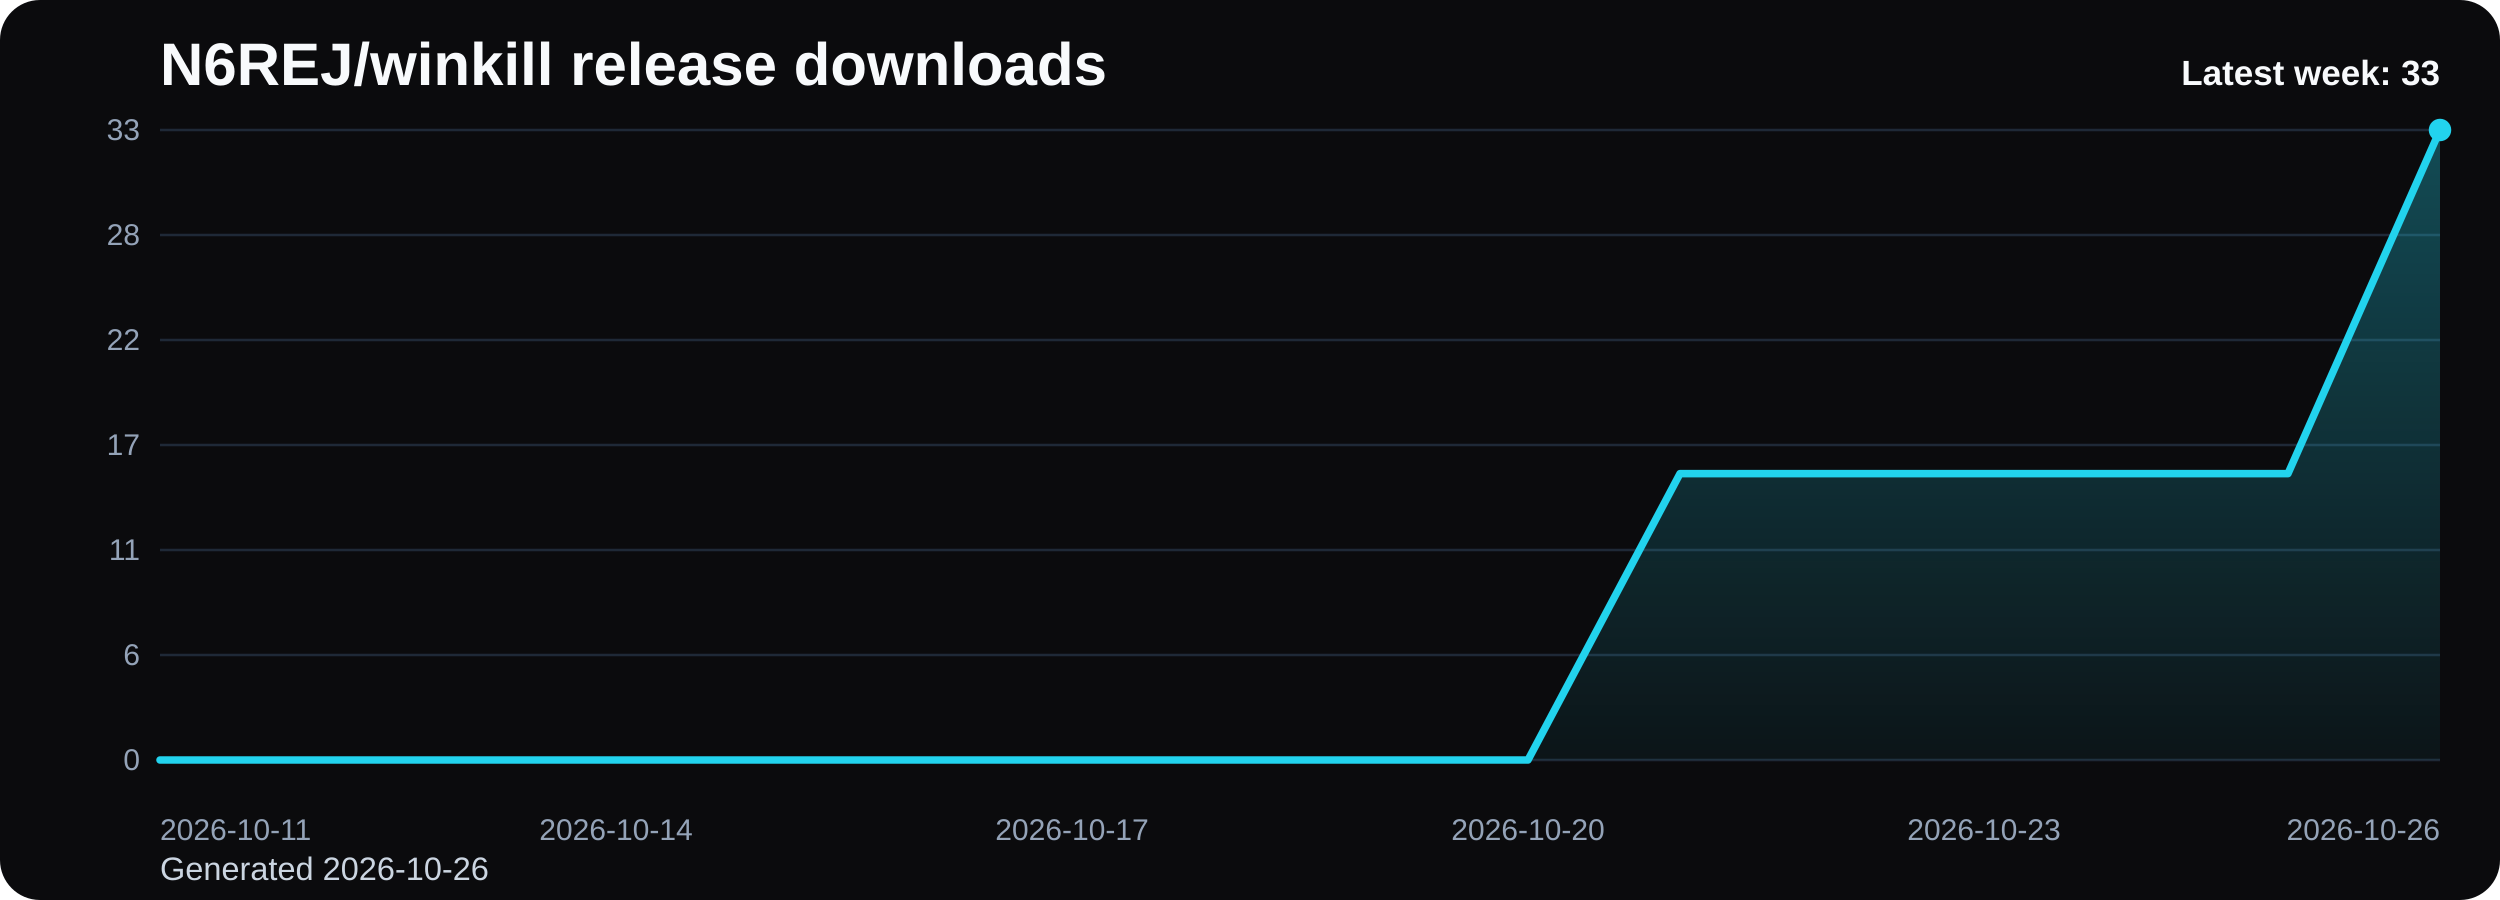
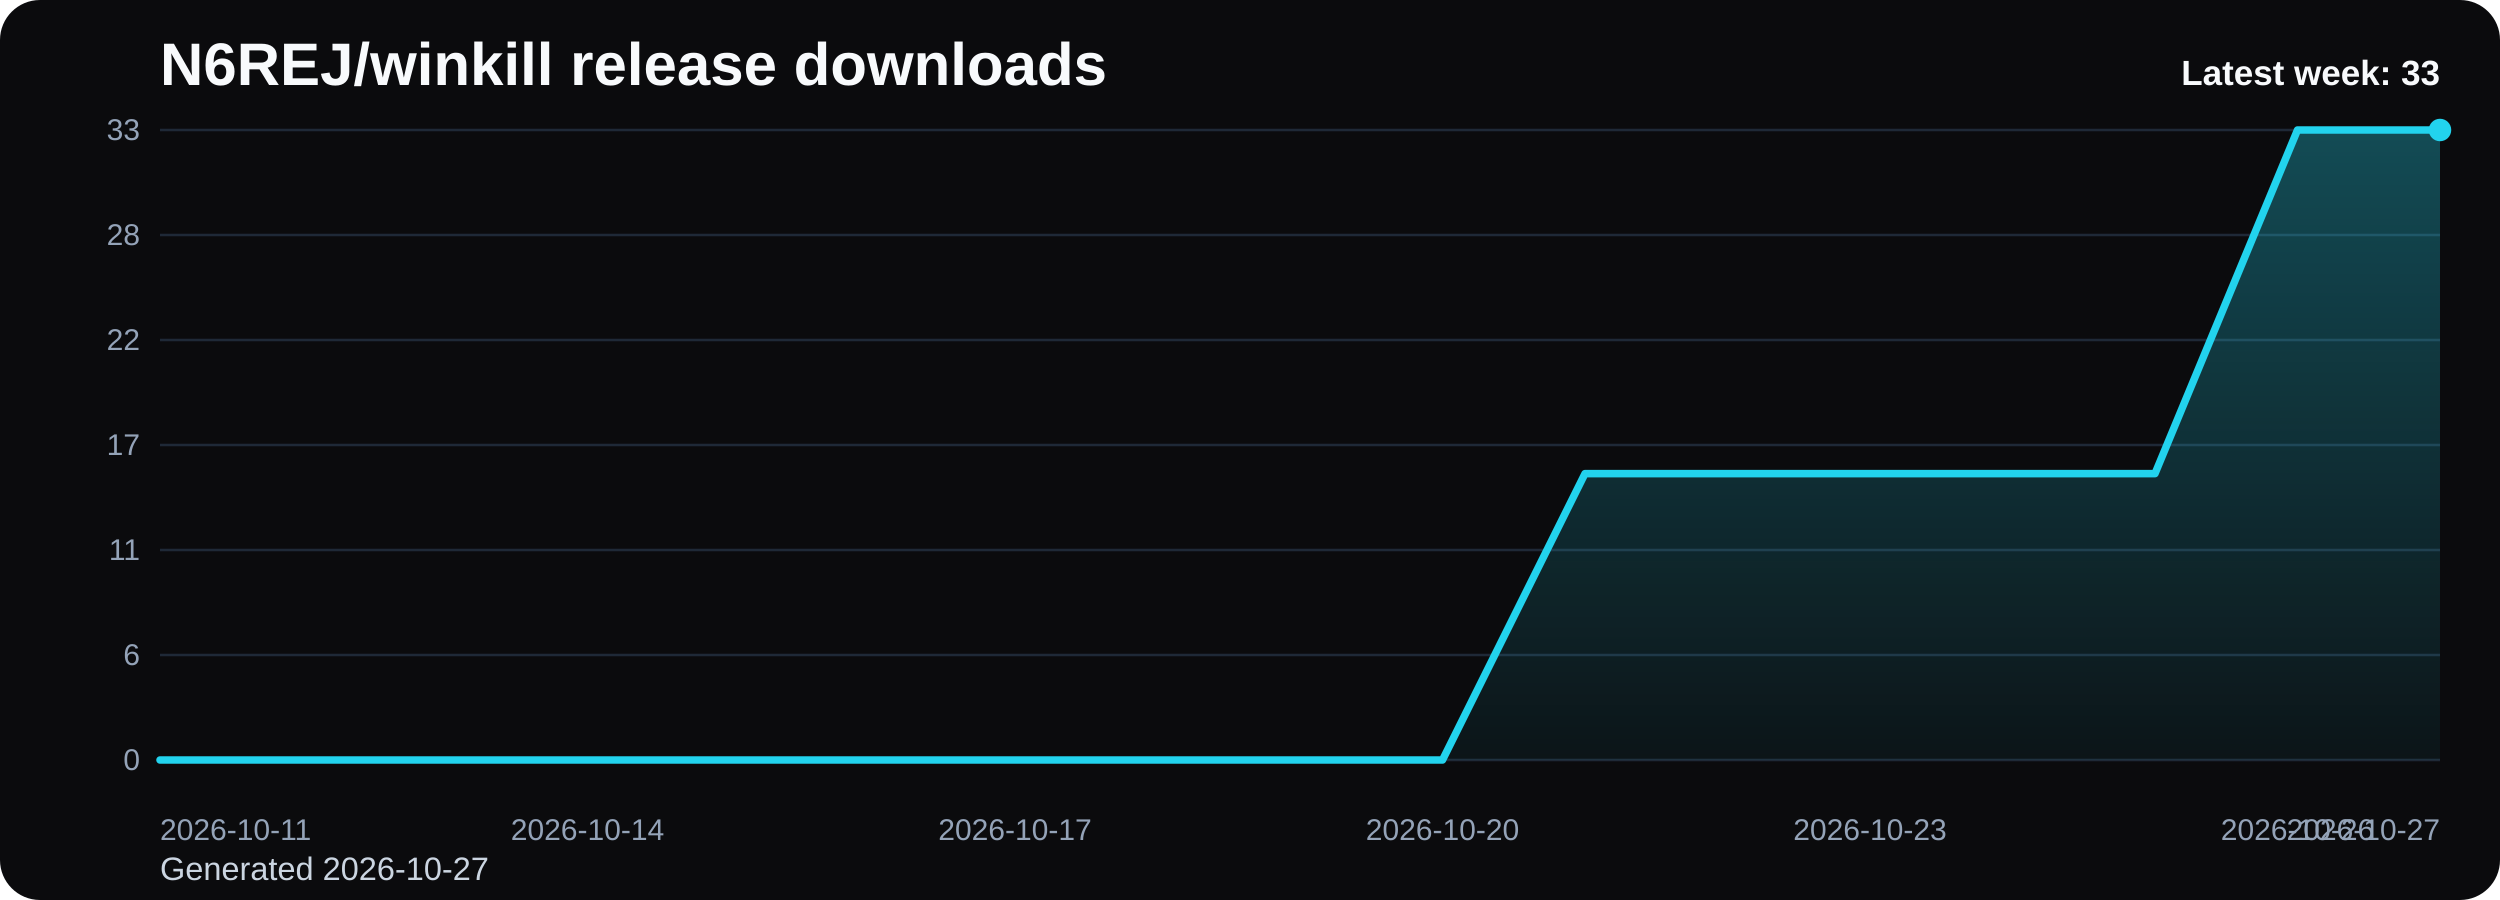
<svg xmlns="http://www.w3.org/2000/svg" viewBox="0 0 1000 360" role="img" aria-label="N6REJ/winkill release downloads chart">
  <defs>
    <linearGradient id="fill-weekly-black" x1="0" y1="0" x2="0" y2="1">
      <stop offset="0%" stop-color="#22d3ee" stop-opacity="0.32" />
      <stop offset="100%" stop-color="#22d3ee" stop-opacity="0.05" />
    </linearGradient>
    <style>
      .bg { fill: #0b0b0d; }
      .title { font: 700 24px Arial, sans-serif; fill: #f8fafc; }
      .sub { font: 400 13px Arial, sans-serif; fill: #cbd5e1; }
      .grid { stroke: #1f2937; stroke-width: 1; }
      .axis { font: 400 12px Arial, sans-serif; fill: #94a3b8; }
      .line { fill: none; stroke: #22d3ee; stroke-width: 3; stroke-linecap: round; stroke-linejoin: round; }
      .dot { fill: #22d3ee; }
      .value { font: 600 11px Arial, sans-serif; fill: #cbd5e1; }
      .latest { font: 700 14px Arial, sans-serif; fill: #f8fafc; }
    </style>
  </defs>
  <rect class="bg" x="0" y="0" width="1000" height="360" rx="16" />
  <text class="title" x="64" y="34">N6REJ/winkill release downloads</text>
-   <text class="sub" x="64" y="352">Generated 2026-10-26</text>
+   <text class="sub" x="64" y="352">Generated 2026-10-27</text>
  <line x1="64" y1="52.00" x2="976" y2="52.00" class="grid" />
  <text x="56" y="56.00" text-anchor="end" class="axis">33</text>
  <line x1="64" y1="94.00" x2="976" y2="94.00" class="grid" />
  <text x="56" y="98.00" text-anchor="end" class="axis">28</text>
  <line x1="64" y1="136.00" x2="976" y2="136.00" class="grid" />
  <text x="56" y="140.00" text-anchor="end" class="axis">22</text>
  <line x1="64" y1="178.00" x2="976" y2="178.00" class="grid" />
  <text x="56" y="182.00" text-anchor="end" class="axis">17</text>
  <line x1="64" y1="220.00" x2="976" y2="220.00" class="grid" />
  <text x="56" y="224.00" text-anchor="end" class="axis">11</text>
  <line x1="64" y1="262.00" x2="976" y2="262.00" class="grid" />
  <text x="56" y="266.00" text-anchor="end" class="axis">6</text>
  <line x1="64" y1="304.00" x2="976" y2="304.00" class="grid" />
  <text x="56" y="308.00" text-anchor="end" class="axis">0</text>
-   <path d="M 64.00 304 L 64.00 304.00 L 124.80 304.00 L 185.60 304.00 L 246.40 304.00 L 307.20 304.00 L 368.00 304.00 L 428.80 304.00 L 489.60 304.00 L 550.40 304.00 L 611.20 304.00 L 672.00 189.45 L 732.80 189.45 L 793.60 189.45 L 854.40 189.45 L 915.20 189.45 L 976.00 52.00 L 976.00 304 Z" fill="url(#fill-weekly-black)" />
-   <polyline class="line" points="64.00,304.00 124.80,304.00 185.60,304.00 246.40,304.00 307.20,304.00 368.00,304.00 428.80,304.00 489.60,304.00 550.40,304.00 611.20,304.00 672.00,189.45 732.80,189.45 793.60,189.45 854.40,189.45 915.20,189.45 976.00,52.00" />
+   <path d="M 64.00 304 L 64.00 304.00 L 121.00 304.00 L 178.00 304.00 L 235.00 304.00 L 292.00 304.00 L 349.00 304.00 L 406.00 304.00 L 463.00 304.00 L 520.00 304.00 L 577.00 304.00 L 634.00 189.45 L 691.00 189.45 L 748.00 189.45 L 805.00 189.45 L 862.00 189.45 L 919.00 52.00 L 976.00 52.00 L 976.00 304 Z" fill="url(#fill-weekly-black)" />
+   <polyline class="line" points="64.00,304.00 121.00,304.00 178.00,304.00 235.00,304.00 292.00,304.00 349.00,304.00 406.00,304.00 463.00,304.00 520.00,304.00 577.00,304.00 634.00,189.45 691.00,189.45 748.00,189.45 805.00,189.45 862.00,189.45 919.00,52.00 976.00,52.00" />
  <circle class="dot" cx="976.00" cy="52.00" r="4.5" />
  <text class="axis" x="64.00" y="336" text-anchor="start">2026-10-11</text>
-   <text class="axis" x="246.40" y="336" text-anchor="middle">2026-10-14</text>
-   <text class="axis" x="428.80" y="336" text-anchor="middle">2026-10-17</text>
-   <text class="axis" x="611.20" y="336" text-anchor="middle">2026-10-20</text>
-   <text class="axis" x="793.60" y="336" text-anchor="middle">2026-10-23</text>
-   <text class="axis" x="976.00" y="336" text-anchor="end">2026-10-26</text>
+   <text class="axis" x="235.00" y="336" text-anchor="middle">2026-10-14</text>
+   <text class="axis" x="406.00" y="336" text-anchor="middle">2026-10-17</text>
+   <text class="axis" x="577.00" y="336" text-anchor="middle">2026-10-20</text>
+   <text class="axis" x="748.00" y="336" text-anchor="middle">2026-10-23</text>
+   <text class="axis" x="919.00" y="336" text-anchor="middle">2026-10-26</text>
+   <text class="axis" x="976.00" y="336" text-anchor="end">2026-10-27</text>
  <text class="latest" x="976" y="34" text-anchor="end">Latest week: 33</text>
</svg>
